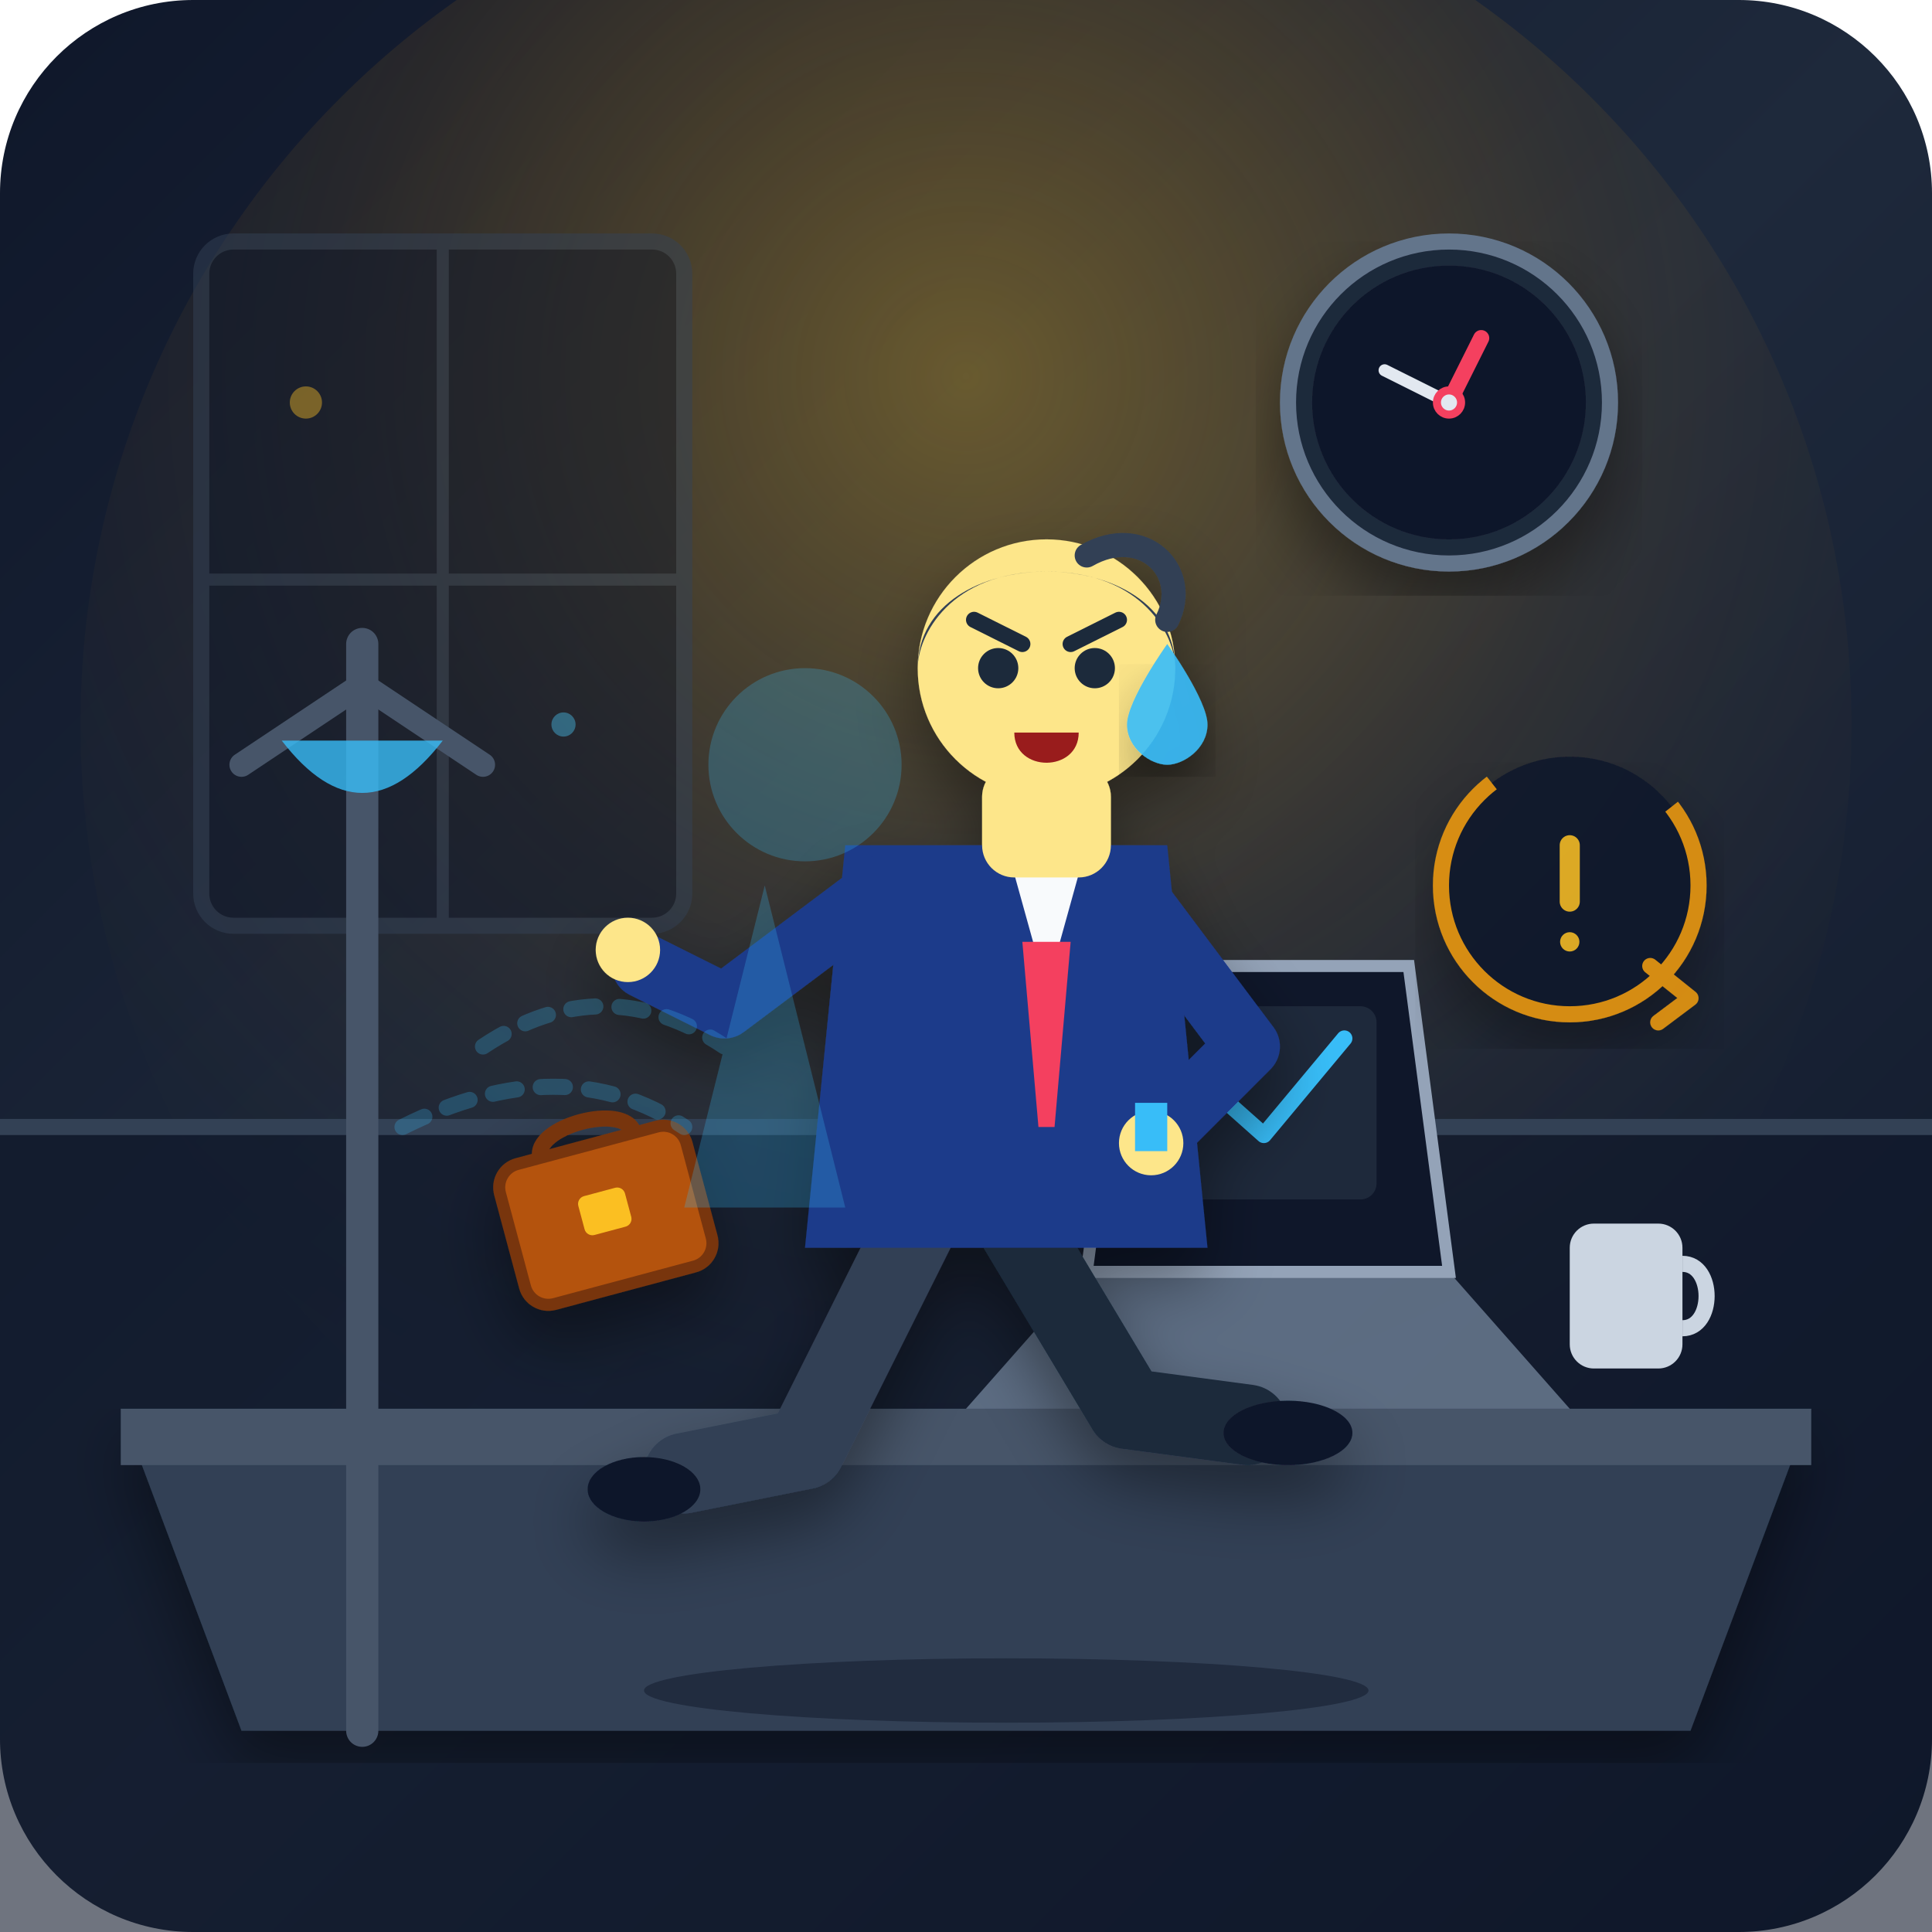
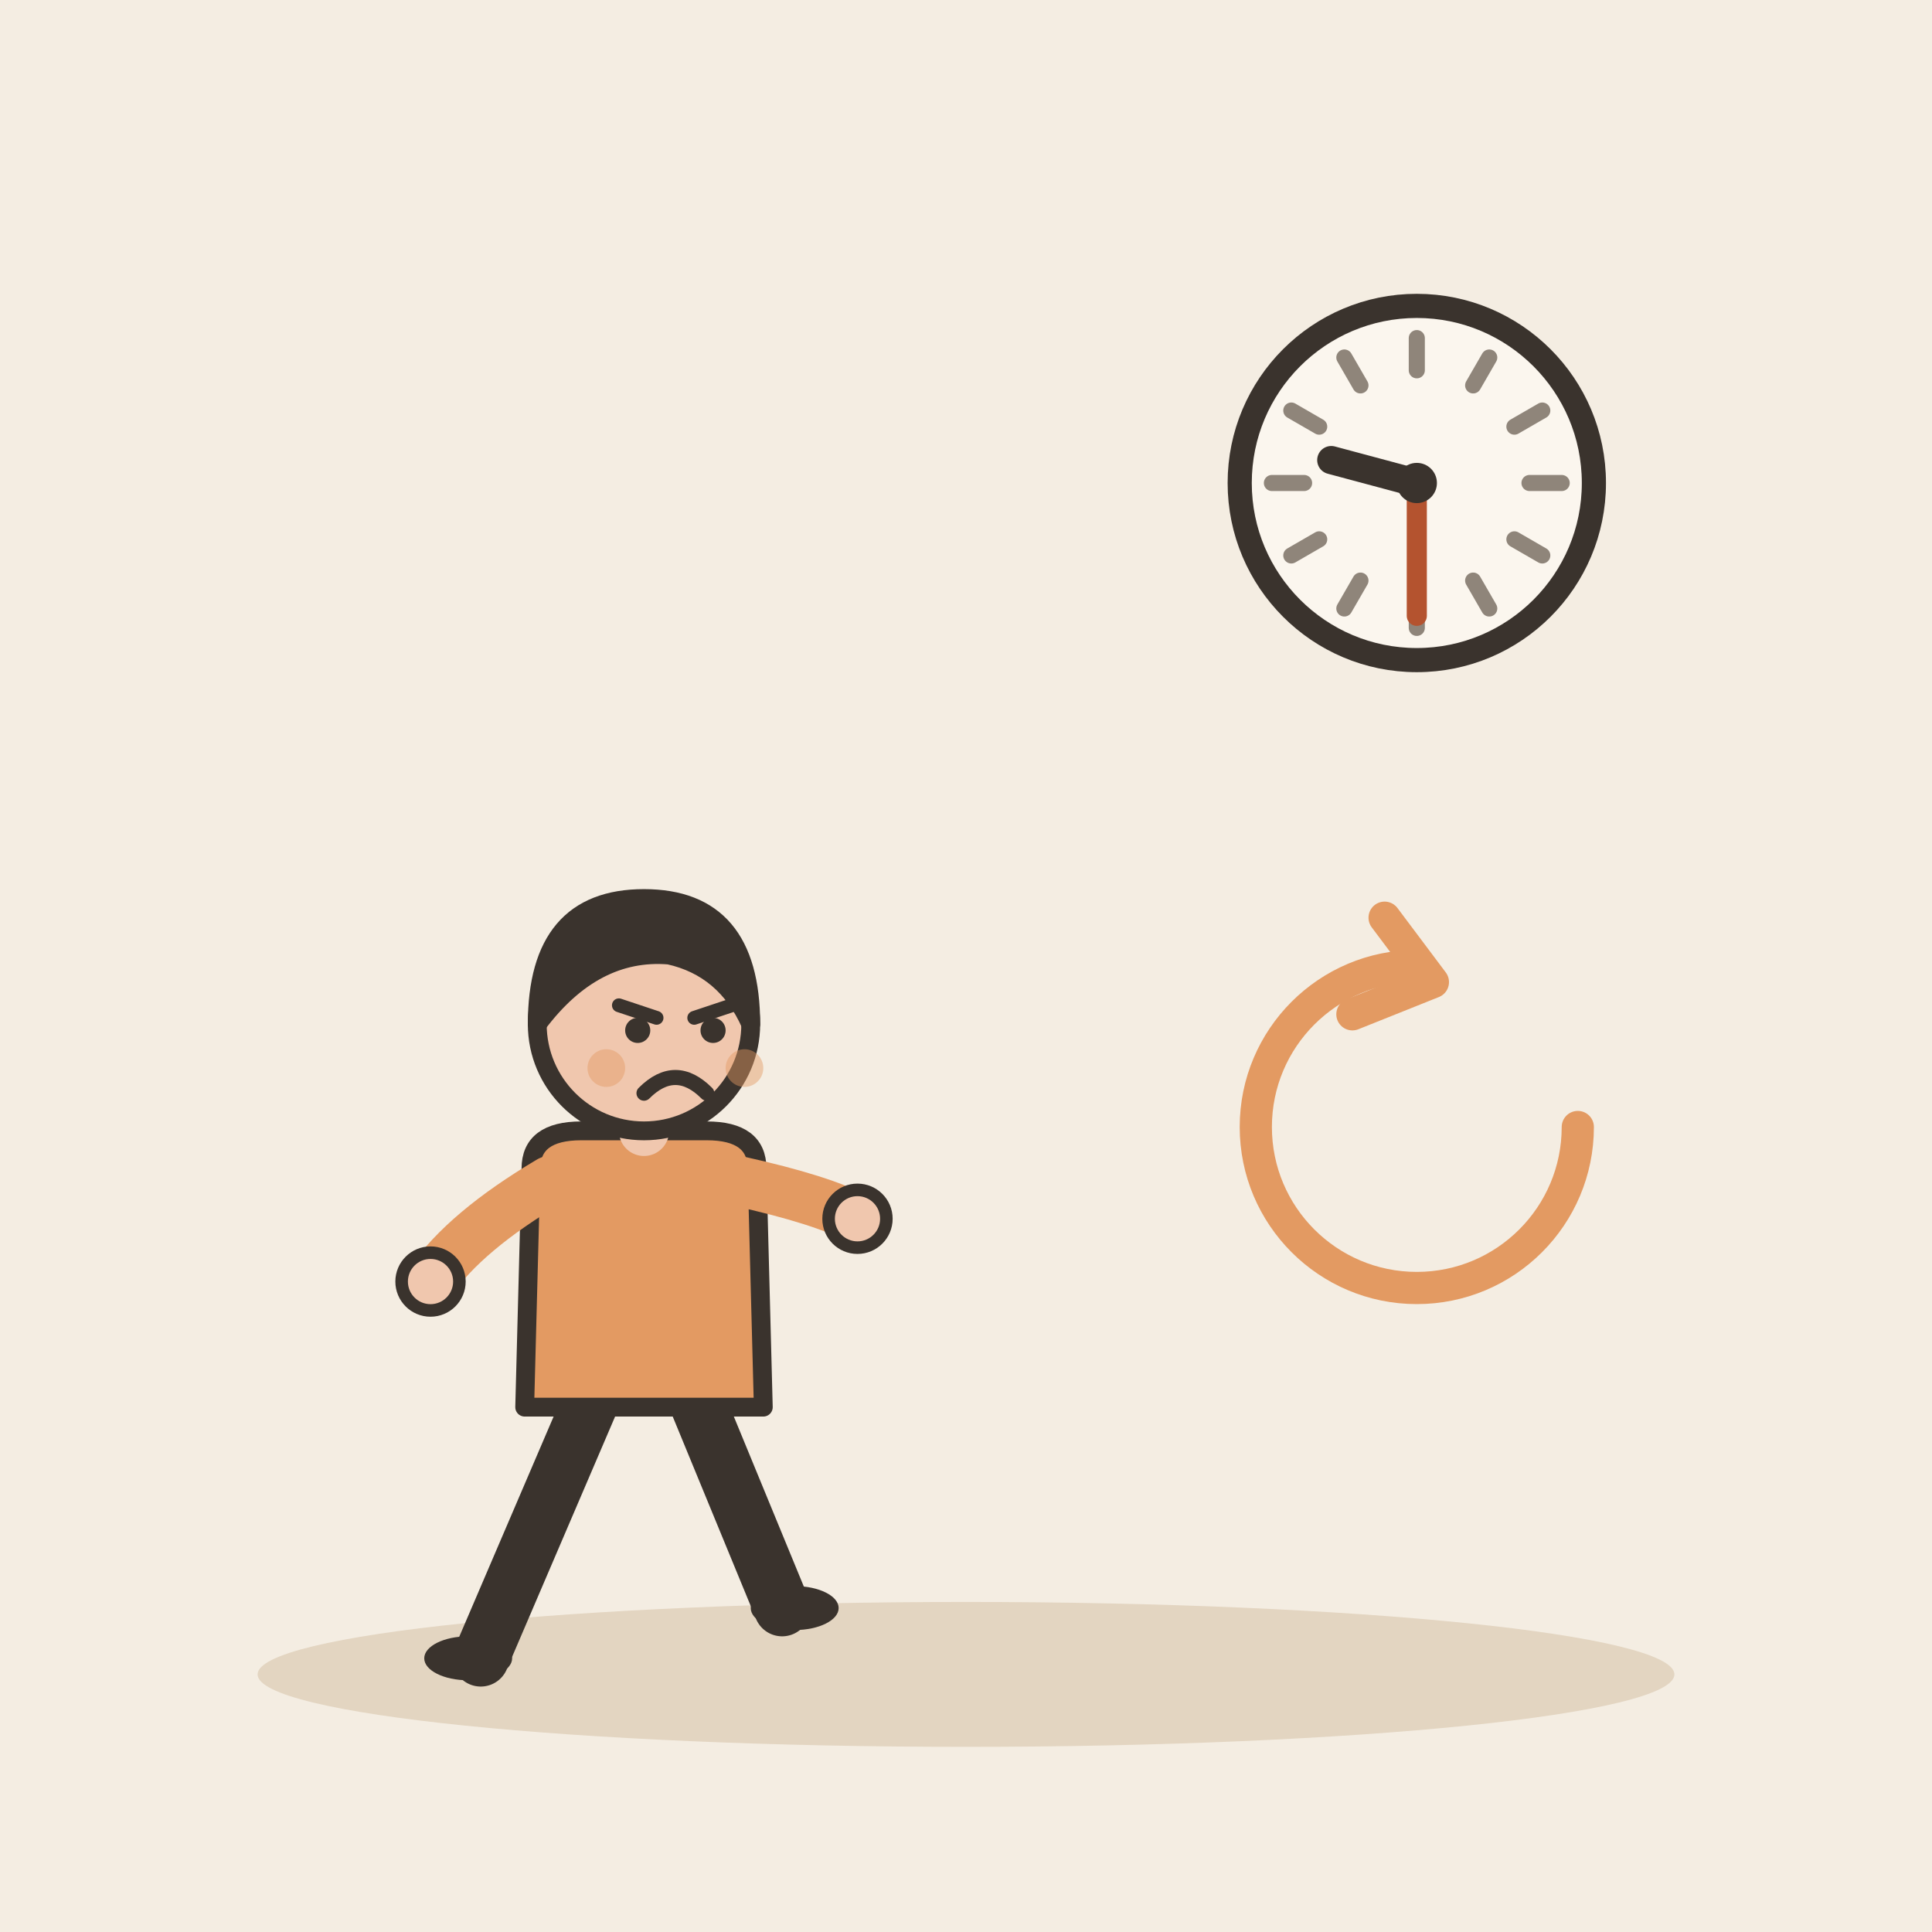
- <svg xmlns="http://www.w3.org/2000/svg" width="240" height="240" viewBox="0 0 240 240">
-   <defs>
-     <linearGradient id="bgGrad" x1="0%" y1="0%" x2="100%" y2="100%">
-       <stop offset="0%" stop-color="#0f172a" />
-       <stop offset="50%" stop-color="#1e293b" />
-       <stop offset="100%" stop-color="#0f172a" />
-     </linearGradient>
-     <radialGradient id="lampGlow" cx="50%" cy="30%" r="70%">
-       <stop offset="0%" stop-color="#fbbf24" stop-opacity="0.35" />
-       <stop offset="50%" stop-color="#f59e0b" stop-opacity="0.1" />
-       <stop offset="100%" stop-color="#1e293b" stop-opacity="0" />
-     </radialGradient>
-     <linearGradient id="alertGrad" x1="0%" y1="0%" x2="100%" y2="100%">
-       <stop offset="0%" stop-color="#f43f5e" />
-       <stop offset="100%" stop-color="#fb7185" />
-     </linearGradient>
-     <linearGradient id="accentCyan" x1="0%" y1="0%" x2="100%" y2="100%">
-       <stop offset="0%" stop-color="#38bdf8" />
-       <stop offset="100%" stop-color="#0284c7" />
-     </linearGradient>
-     <filter id="shadow" x="-10%" y="-10%" width="120%" height="120%">
-       <feDropShadow dx="0" dy="4" stdDeviation="4" flood-color="#000000" flood-opacity="0.4" />
-     </filter>
-   </defs>
-   <rect width="240" height="240" rx="24" fill="url(#bgGrad)" />
-   <circle cx="120" cy="90" r="110" fill="url(#lampGlow)" />
-   <rect x="0" y="140" width="240" height="100" fill="#0f172a" opacity="0.6" />
-   <line x1="0" y1="140" x2="240" y2="140" stroke="#334155" stroke-width="2" />
-   <g opacity="0.5">
-     <rect x="25" y="30" width="60" height="85" rx="4" fill="#0f172a" stroke="#334155" stroke-width="2" />
-     <line x1="55" y1="30" x2="55" y2="115" stroke="#334155" stroke-width="1.5" />
-     <line x1="25" y1="72" x2="85" y2="72" stroke="#334155" stroke-width="1.5" />
-     <circle cx="38" cy="50" r="2" fill="#fbbf24" opacity="0.8" />
-     <circle cx="70" cy="90" r="1.5" fill="#38bdf8" opacity="0.8" />
-     <circle cx="45" cy="100" r="1.5" fill="#f43f5e" opacity="0.8" />
+ <svg xmlns="http://www.w3.org/2000/svg" viewBox="0 0 240 240" data-style="editorial">
+   <rect width="240" height="240" fill="#F4EDE2" />
+   <ellipse cx="120" cy="208" rx="88" ry="9" fill="#E3D5C1" />
+   <circle cx="176" cy="60" r="22" fill="#FBF6EE" stroke="#3A332D" stroke-width="3" stroke-linecap="round" stroke-linejoin="round" />
+   <path d="M194 60L190 60" stroke="#8F857A" stroke-width="2" stroke-linecap="round" fill="none" />
+   <path d="M191.588 69L188.124 67" stroke="#8F857A" stroke-width="2" stroke-linecap="round" fill="none" />
+   <path d="M185 75.588L183 72.124" stroke="#8F857A" stroke-width="2" stroke-linecap="round" fill="none" />
+   <path d="M176 78L176 74" stroke="#8F857A" stroke-width="2" stroke-linecap="round" fill="none" />
+   <path d="M167 75.588L169 72.124" stroke="#8F857A" stroke-width="2" stroke-linecap="round" fill="none" />
+   <path d="M160.412 69L163.876 67" stroke="#8F857A" stroke-width="2" stroke-linecap="round" fill="none" />
+   <path d="M158 60L162 60" stroke="#8F857A" stroke-width="2" stroke-linecap="round" fill="none" />
+   <path d="M160.412 51L163.876 53" stroke="#8F857A" stroke-width="2" stroke-linecap="round" fill="none" />
+   <path d="M167 44.411L169 47.876" stroke="#8F857A" stroke-width="2" stroke-linecap="round" fill="none" />
+   <path d="M176 42L176 46" stroke="#8F857A" stroke-width="2" stroke-linecap="round" fill="none" />
+   <path d="M185 44.411L183 47.876" stroke="#8F857A" stroke-width="2" stroke-linecap="round" fill="none" />
+   <path d="M191.588 51L188.124 53" stroke="#8F857A" stroke-width="2" stroke-linecap="round" fill="none" />
+   <path d="M176 60L165.375 57.153" stroke="#3A332D" stroke-width="3.5" stroke-linecap="round" fill="none" />
+   <path d="M176 60L176 76.5" stroke="#B4532F" stroke-width="2.5" stroke-linecap="round" fill="none" />
+   <circle cx="176" cy="60" r="2.5" fill="#3A332D" />
+   <g transform="translate(80 206) scale(0.78 0.78)">
+     <path d="M-8 -42L-26 0" stroke="#3A332D" stroke-width="9" stroke-linecap="round" fill="none" />
+     <path d="M8 -42L22 -8" stroke="#3A332D" stroke-width="9" stroke-linecap="round" fill="none" />
+     <ellipse cx="-28" cy="0" rx="7" ry="3.5" fill="#3A332D" />
+     <ellipse cx="24" cy="-8" rx="7" ry="3.5" fill="#3A332D" />
+     <path d="M-18 -78Q-18 -84 -10 -84L10 -84Q18 -84 18 -78L19 -40L-19 -40Z" fill="#E39A62" stroke="#3A332D" stroke-width="3" stroke-linecap="round" stroke-linejoin="round" />
+     <path d="M-15 -76Q-28.5 -68 -34 -60" fill="none" stroke="#E39A62" stroke-width="8" stroke-linecap="round" stroke-linejoin="round" />
+     <circle cx="-34" cy="-60" r="4.6" fill="#F0C7AE" stroke="#3A332D" stroke-linecap="round" stroke-linejoin="round" stroke-width="2" />
+     <path d="M15 -76Q28.5 -73 34 -70" fill="none" stroke="#E39A62" stroke-width="8" stroke-linecap="round" stroke-linejoin="round" />
+     <circle cx="34" cy="-70" r="4.6" fill="#F0C7AE" stroke="#3A332D" stroke-linecap="round" stroke-linejoin="round" stroke-width="2" />
+     <path d="M0 -84L0 -88" stroke="#F0C7AE" stroke-width="8" stroke-linecap="round" fill="none" />
+     <circle cx="0" cy="-101" r="17" fill="#F0C7AE" stroke="#3A332D" stroke-width="3" stroke-linecap="round" stroke-linejoin="round" />
+     <path d="M-17 -101Q-17 -121 0 -121Q17 -121 17 -101Q13 -110 4 -112Q-8 -113 -17 -101Z" fill="#3A332D" stroke="#3A332D" stroke-width="3" stroke-linecap="round" stroke-linejoin="round" />
+     <path d="M-4 -104L2 -102" fill="none" stroke="#3A332D" stroke-width="2.2" stroke-linecap="round" stroke-linejoin="round" />
+     <path d="M14 -104L8 -102" fill="none" stroke="#3A332D" stroke-width="2.2" stroke-linecap="round" stroke-linejoin="round" />
+     <circle cx="-1" cy="-100" r="2" fill="#3A332D" />
+     <circle cx="11" cy="-100" r="2" fill="#3A332D" />
+     <path d="M0 -90Q5 -95 10 -90" fill="none" stroke="#3A332D" stroke-width="2.4" stroke-linecap="round" stroke-linejoin="round" />
+     <circle cx="-6" cy="-94" r="3" fill="#E39A62" opacity="0.45" />
+     <circle cx="16" cy="-94" r="3" fill="#E39A62" opacity="0.45" />
  </g>
-   <g transform="translate(180, 50)" filter="url(#shadow)">
-     <circle cx="0" cy="0" r="20" fill="#1e293b" stroke="#64748b" stroke-width="2" />
-     <circle cx="0" cy="0" r="17" fill="#0f172a" />
-     <line x1="0" y1="0" x2="4" y2="-8" stroke="#f43f5e" stroke-width="2" stroke-linecap="round" />
-     <line x1="0" y1="0" x2="-8" y2="-4" stroke="#e2e8f0" stroke-width="1.5" stroke-linecap="round" />
-     <circle cx="0" cy="0" r="1.5" stroke="#f43f5e" fill="#e2e8f0" />
-   </g>
-   <path d="M 15 175 L 225 175 L 210 215 L 30 215 Z" fill="#334155" filter="url(#shadow)" />
-   <path d="M 15 175 L 225 175 L 225 182 L 15 182 Z" fill="#475569" />
-   <polygon points="120,175 195,175 180,158 135,158" fill="#64748b" opacity="0.9" />
-   <polygon points="135,158 180,158 175,120 140,120" fill="#0f172a" stroke="#94a3b8" stroke-width="1.5" />
-   <rect x="144" y="125" width="27" height="24" rx="2" fill="#1e293b" />
-   <path d="M 148 133 L 157 141 L 167 129" fill="none" stroke="#38bdf8" stroke-width="2" stroke-linecap="round" stroke-linejoin="round" />
-   <rect x="195" y="152" width="14" height="18" rx="3" fill="#cbd5e1" />
-   <path d="M 209 157 C 213 157 213 165 209 165" fill="none" stroke="#cbd5e1" stroke-width="2" />
-   <path d="M 45 215 L 45 80" stroke="#475569" stroke-width="4" stroke-linecap="round" />
-   <path d="M 30 95 L 45 85 L 60 95" fill="none" stroke="#475569" stroke-width="3" stroke-linecap="round" stroke-linejoin="round" />
-   <path d="M 35 92 Q 45 105 55 92" fill="#38bdf8" opacity="0.8" />
-   <g filter="url(#shadow)" transform="translate(0, 5)">
-     <g transform="translate(75, 145) rotate(-15)">
-       <rect x="-12" y="-8" width="24" height="18" rx="3" fill="#b45309" stroke="#78350f" stroke-width="1.5" />
-       <path d="M -6 -8 C -6 -12 6 -12 6 -8" fill="none" stroke="#78350f" stroke-width="2" />
-       <rect x="-3" y="-2" width="6" height="5" rx="1" fill="#fbbf24" />
-     </g>
-     <path d="M 115 145 L 100 175 L 85 178" fill="none" stroke="#334155" stroke-width="10" stroke-linecap="round" stroke-linejoin="round" />
-     <ellipse cx="80" cy="180" rx="7" ry="4" fill="#0f172a" />
-     <path d="M 125 145 L 140 170 L 155 172" fill="none" stroke="#1e293b" stroke-width="10" stroke-linecap="round" stroke-linejoin="round" />
-     <ellipse cx="160" cy="173" rx="8" ry="4" fill="#0f172a" />
-     <path d="M 105 100 L 145 100 L 150 150 L 100 150 Z" fill="#1e3a8a" />
-     <polygon points="125,100 135,100 130,118" fill="#f8fafc" />
-     <polygon points="127,112 133,112 131,135 129,135" fill="#f43f5e" />
-     <path d="M 110 105 L 90 120 L 80 115" fill="none" stroke="#1e3a8a" stroke-width="8" stroke-linecap="round" stroke-linejoin="round" />
-     <circle cx="78" cy="113" r="4" fill="#fde68a" />
-     <path d="M 140 105 L 155 125 L 145 135" fill="none" stroke="#1e3a8a" stroke-width="8" stroke-linecap="round" stroke-linejoin="round" />
-     <circle cx="143" cy="137" r="4" fill="#fde68a" />
-     <rect x="141" y="132" width="4" height="6" fill="#38bdf8" />
-     <rect x="122" y="90" width="16" height="14" fill="#fde68a" rx="4" />
-     <circle cx="130" cy="78" r="16" fill="#fde68a" />
-     <path d="M 114 78 C 114 62 146 62 146 78 C 146 74 142 66 130 66 C 118 66 114 74 114 78 Z" fill="#334155" />
-     <path d="M 135 64 C 142 60 148 66 145 72" fill="none" stroke="#334155" stroke-width="3" stroke-linecap="round" />
-     <line x1="121" y1="72" x2="127" y2="75" stroke="#1e293b" stroke-width="2" stroke-linecap="round" />
-     <line x1="133" y1="75" x2="139" y2="72" stroke="#1e293b" stroke-width="2" stroke-linecap="round" />
-     <circle cx="124" cy="78" r="2.5" fill="#1e293b" />
-     <circle cx="136" cy="78" r="2.5" fill="#1e293b" />
-     <path d="M 126 86 C 126 91 134 91 134 86 Z" fill="#991b1b" />
-     <path d="M 145 75 C 145 75 150 82 150 85 C 150 88 147 90 145 90 C 143 90 140 88 140 85 C 140 82 145 75 145 75 Z" fill="#38bdf8" opacity="0.9" filter="url(#shadow)" />
-   </g>
-   <g opacity="0.25">
-     <path d="M 95 110 L 105 150 L 85 150 Z" fill="#38bdf8" />
-     <circle cx="100" cy="95" r="12" fill="#38bdf8" />
-     <path d="M 60 130 Q 75 120 90 130" fill="none" stroke="#38bdf8" stroke-width="2" stroke-dasharray="3 3" stroke-linecap="round" />
-     <path d="M 50 140 Q 70 130 85 140" fill="none" stroke="#38bdf8" stroke-width="2" stroke-dasharray="3 3" stroke-linecap="round" />
-   </g>
-   <g transform="translate(195, 110)" filter="url(#shadow)" opacity="0.85">
-     <circle cx="0" cy="0" r="16" fill="#0f172a" stroke="#f59e0b" stroke-width="2" stroke-dasharray="75 25" stroke-dashoffset="10" />
-     <path d="M 10 10 L 15 14 L 11 17" fill="none" stroke="#f59e0b" stroke-width="2" stroke-linecap="round" stroke-linejoin="round" />
-     <line x1="0" y1="-5" x2="0" y2="2" stroke="#fbbf24" stroke-width="2.5" stroke-linecap="round" />
-     <circle cx="0" cy="7" r="1.2" fill="#fbbf24" />
-   </g>
-   <ellipse cx="125" cy="210" rx="45" ry="4" fill="#0f172a" opacity="0.5" />
+   <path d="M196 140A20 20 0 1 1 176 120" fill="none" stroke="#E39A62" stroke-width="4" stroke-linecap="round" stroke-linejoin="round" />
+   <path d="M172 114L178 122L168 126" fill="none" stroke="#E39A62" stroke-width="4" stroke-linecap="round" stroke-linejoin="round" />
</svg>
